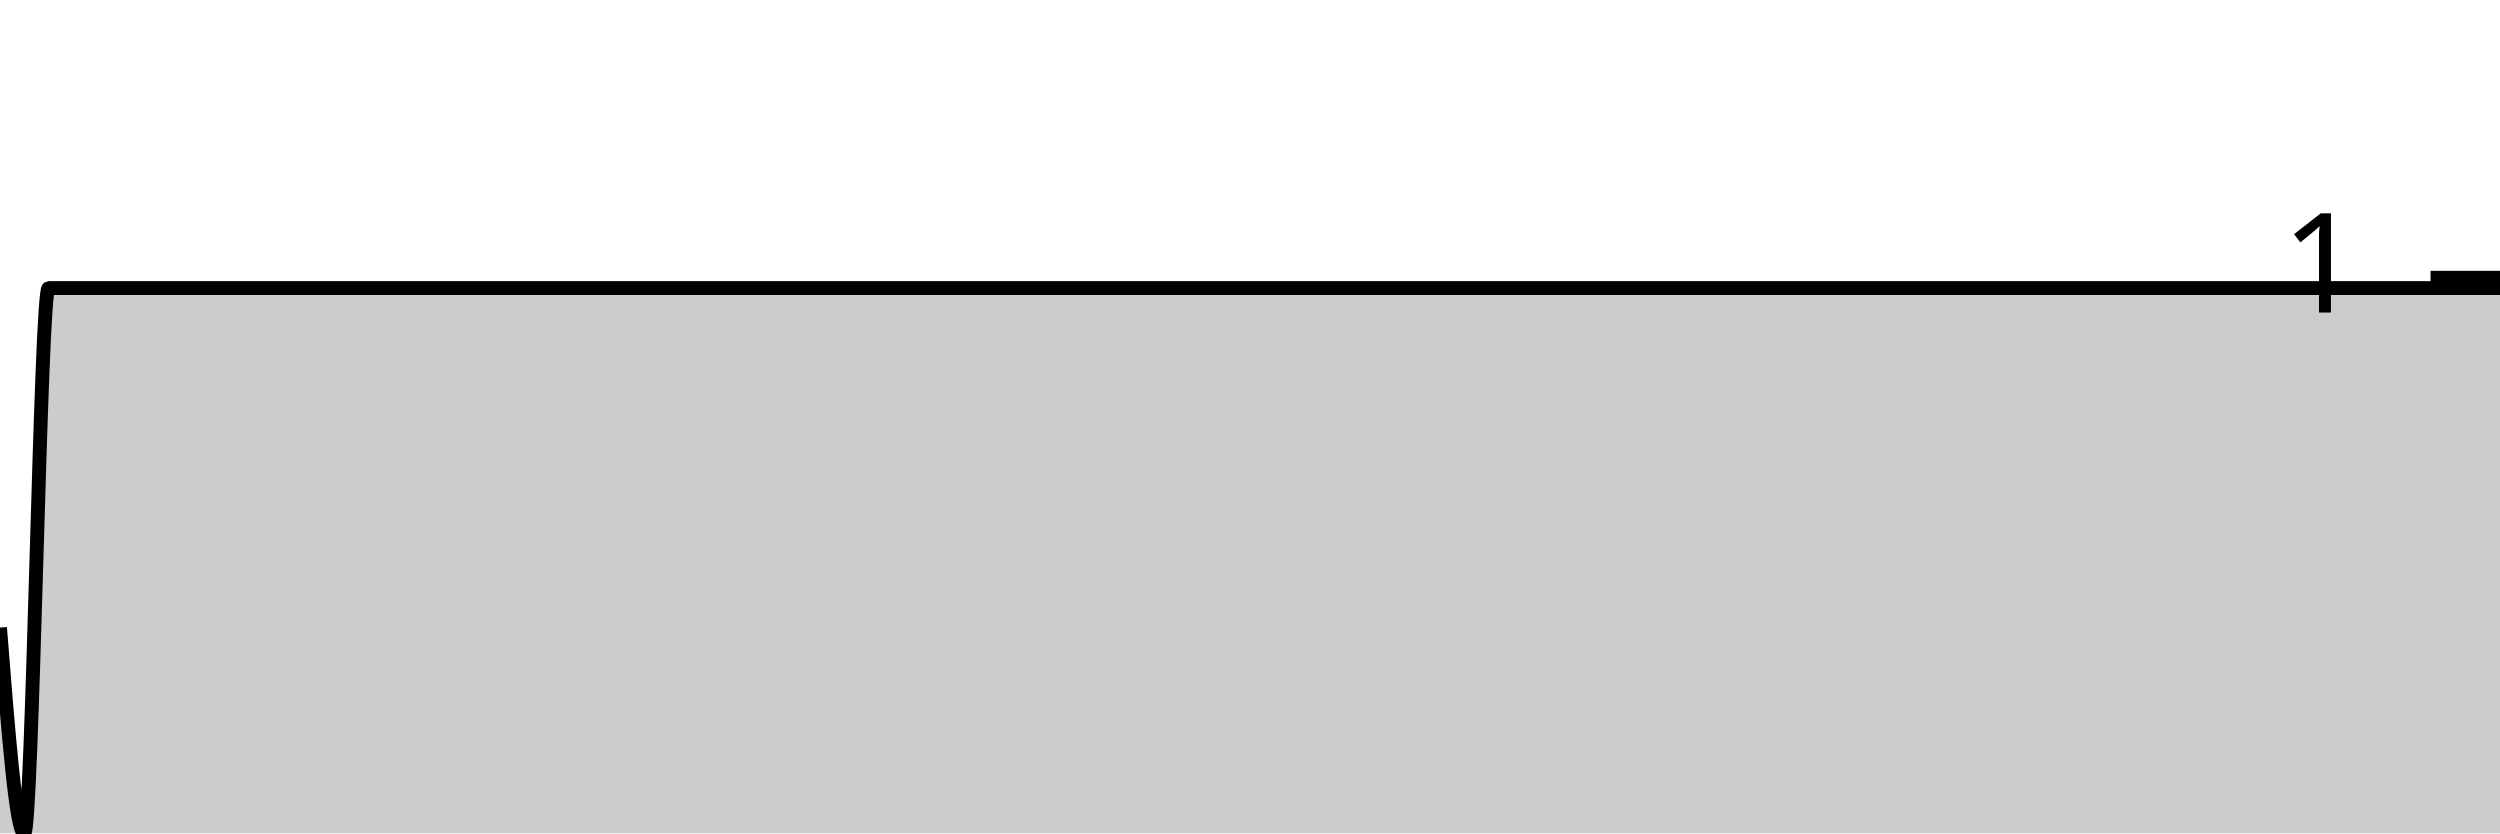
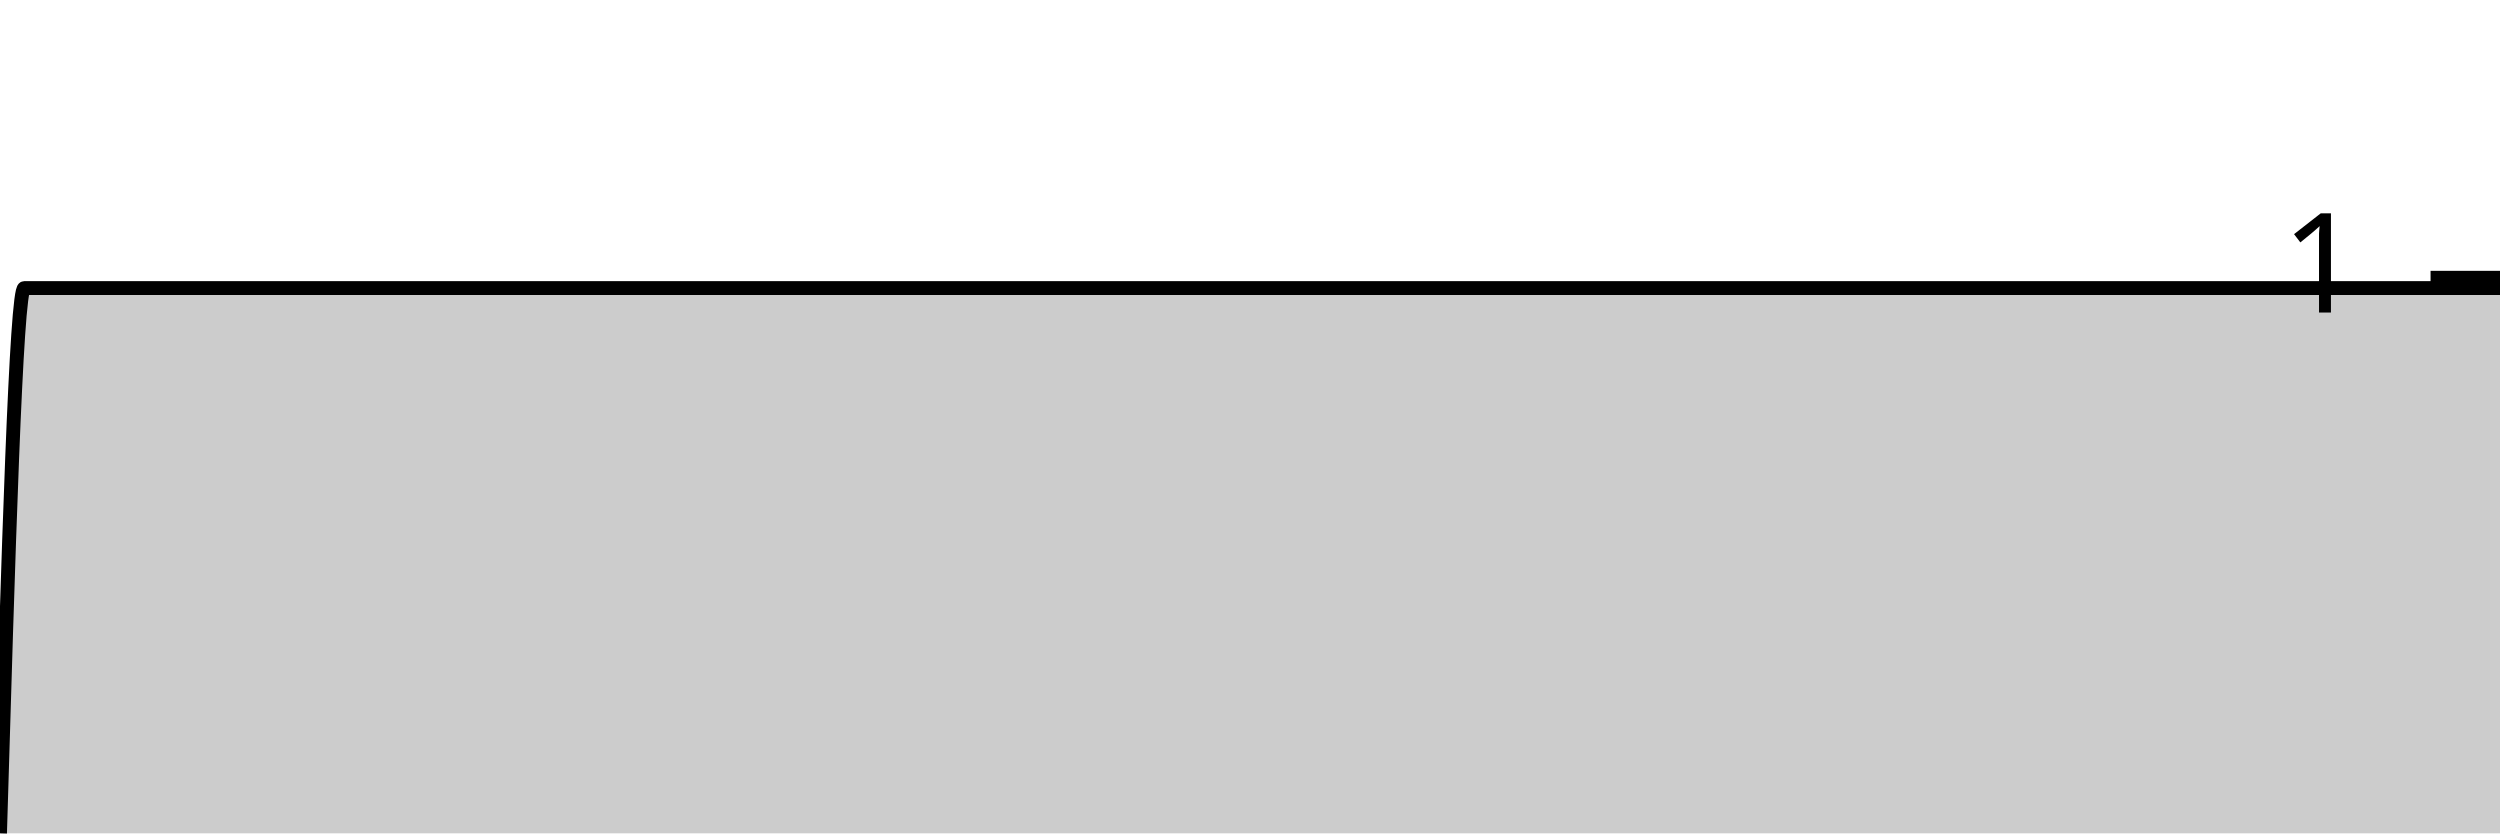
<svg xmlns="http://www.w3.org/2000/svg" viewBox="0 0 180 60">
  <g transform="translate(0,20)">
-     <path class="area" fill="rgba(0, 0, 0, 0.2)" d="M0,25.185C0.583,32.593,1.165,40,1.748,40C2.33,40,2.913,0.741,3.495,0.741C4.66,0.741,5.825,0.741,6.99,0.741C8.155,0.741,9.32,0.741,10.485,0.741C11.65,0.741,12.816,0.741,13.981,0.741C15.146,0.741,16.311,0.741,17.476,0.741C18.641,0.741,19.806,0.741,20.971,0.741C23.301,0.741,25.631,0.741,27.961,0.741C32.039,0.741,36.117,0.741,40.194,0.741C40.777,0.741,41.359,0.741,41.942,0.741C44.272,0.741,46.602,0.741,48.932,0.741C50.68,0.741,52.427,0.741,54.175,0.741C54.757,0.741,55.34,0.741,55.922,0.741C56.505,0.741,57.087,0.741,57.67,0.741C58.835,0.741,60,0.741,61.165,0.741C65.825,0.741,70.485,0.741,75.146,0.741C76.311,0.741,77.476,0.741,78.641,0.741C83.301,0.741,87.961,0.741,92.621,0.741C93.786,0.741,94.951,0.741,96.117,0.741C98.447,0.741,100.777,0.741,103.107,0.741C103.689,0.741,104.272,0.741,104.854,0.741C105.437,0.741,106.019,0.741,106.602,0.741C108.932,0.741,111.262,0.741,113.592,0.741C114.757,0.741,115.922,0.741,117.087,0.741C117.67,0.741,118.252,0.741,118.835,0.741C119.417,0.741,120,0.741,120.583,0.741C121.165,0.741,121.748,0.741,122.33,0.741C122.913,0.741,123.495,0.741,124.078,0.741C124.66,0.741,125.243,0.741,125.825,0.741C126.408,0.741,126.99,0.741,127.573,0.741C128.738,0.741,129.903,0.741,131.068,0.741C131.65,0.741,132.233,0.741,132.816,0.741C133.398,0.741,133.981,0.741,134.563,0.741C135.146,0.741,135.728,0.741,136.311,0.741C136.893,0.741,137.476,0.741,138.058,0.741C139.223,0.741,140.388,0.741,141.553,0.741C142.136,0.741,142.718,0.741,143.301,0.741C143.883,0.741,144.466,0.741,145.049,0.741C145.631,0.741,146.214,0.741,146.796,0.741C147.379,0.741,147.961,0.741,148.544,0.741C149.126,0.741,149.709,0.741,150.291,0.741C150.874,0.741,151.456,0.741,152.039,0.741C152.621,0.741,153.204,0.741,153.786,0.741C154.369,0.741,154.951,0.741,155.534,0.741C156.117,0.741,156.699,0.741,157.282,0.741C157.864,0.741,158.447,0.741,159.029,0.741C159.612,0.741,160.194,0.741,160.777,0.741C161.359,0.741,161.942,0.741,162.524,0.741C163.107,0.741,163.689,0.741,164.272,0.741C164.854,0.741,165.437,0.741,166.019,0.741C166.602,0.741,167.184,0.741,167.767,0.741C168.35,0.741,168.932,0.741,169.515,0.741C170.097,0.741,170.68,0.741,171.262,0.741C171.845,0.741,172.427,0.741,173.01,0.741C173.592,0.741,174.175,0.741,174.757,0.741C175.34,0.741,175.922,0.741,176.505,0.741C177.087,0.741,177.67,0.741,178.252,0.741C178.835,0.741,179.417,0.741,180,0.741L180,40C179.417,40,178.835,40,178.252,40C177.67,40,177.087,40,176.505,40C175.922,40,175.34,40,174.757,40C174.175,40,173.592,40,173.01,40C172.427,40,171.845,40,171.262,40C170.68,40,170.097,40,169.515,40C168.932,40,168.35,40,167.767,40C167.184,40,166.602,40,166.019,40C165.437,40,164.854,40,164.272,40C163.689,40,163.107,40,162.524,40C161.942,40,161.359,40,160.777,40C160.194,40,159.612,40,159.029,40C158.447,40,157.864,40,157.282,40C156.699,40,156.117,40,155.534,40C154.951,40,154.369,40,153.786,40C153.204,40,152.621,40,152.039,40C151.456,40,150.874,40,150.291,40C149.709,40,149.126,40,148.544,40C147.961,40,147.379,40,146.796,40C146.214,40,145.631,40,145.049,40C144.466,40,143.883,40,143.301,40C142.718,40,142.136,40,141.553,40C140.388,40,139.223,40,138.058,40C137.476,40,136.893,40,136.311,40C135.728,40,135.146,40,134.563,40C133.981,40,133.398,40,132.816,40C132.233,40,131.65,40,131.068,40C129.903,40,128.738,40,127.573,40C126.99,40,126.408,40,125.825,40C125.243,40,124.66,40,124.078,40C123.495,40,122.913,40,122.33,40C121.748,40,121.165,40,120.583,40C120,40,119.417,40,118.835,40C118.252,40,117.67,40,117.087,40C115.922,40,114.757,40,113.592,40C111.262,40,108.932,40,106.602,40C106.019,40,105.437,40,104.854,40C104.272,40,103.689,40,103.107,40C100.777,40,98.447,40,96.117,40C94.951,40,93.786,40,92.621,40C87.961,40,83.301,40,78.641,40C77.476,40,76.311,40,75.146,40C70.485,40,65.825,40,61.165,40C60,40,58.835,40,57.67,40C57.087,40,56.505,40,55.922,40C55.34,40,54.757,40,54.175,40C52.427,40,50.68,40,48.932,40C46.602,40,44.272,40,41.942,40C41.359,40,40.777,40,40.194,40C36.117,40,32.039,40,27.961,40C25.631,40,23.301,40,20.971,40C19.806,40,18.641,40,17.476,40C16.311,40,15.146,40,13.981,40C12.816,40,11.65,40,10.485,40C9.32,40,8.155,40,6.99,40C5.825,40,4.66,40,3.495,40C2.913,40,2.33,40,1.748,40C1.165,40,0.583,40,0,40Z" />
-     <path class="line" stroke="black" fill="none" d="M0,25.185C0.583,32.593,1.165,40,1.748,40C2.33,40,2.913,0.741,3.495,0.741C4.66,0.741,5.825,0.741,6.99,0.741C8.155,0.741,9.32,0.741,10.485,0.741C11.65,0.741,12.816,0.741,13.981,0.741C15.146,0.741,16.311,0.741,17.476,0.741C18.641,0.741,19.806,0.741,20.971,0.741C23.301,0.741,25.631,0.741,27.961,0.741C32.039,0.741,36.117,0.741,40.194,0.741C40.777,0.741,41.359,0.741,41.942,0.741C44.272,0.741,46.602,0.741,48.932,0.741C50.68,0.741,52.427,0.741,54.175,0.741C54.757,0.741,55.34,0.741,55.922,0.741C56.505,0.741,57.087,0.741,57.67,0.741C58.835,0.741,60,0.741,61.165,0.741C65.825,0.741,70.485,0.741,75.146,0.741C76.311,0.741,77.476,0.741,78.641,0.741C83.301,0.741,87.961,0.741,92.621,0.741C93.786,0.741,94.951,0.741,96.117,0.741C98.447,0.741,100.777,0.741,103.107,0.741C103.689,0.741,104.272,0.741,104.854,0.741C105.437,0.741,106.019,0.741,106.602,0.741C108.932,0.741,111.262,0.741,113.592,0.741C114.757,0.741,115.922,0.741,117.087,0.741C117.67,0.741,118.252,0.741,118.835,0.741C119.417,0.741,120,0.741,120.583,0.741C121.165,0.741,121.748,0.741,122.33,0.741C122.913,0.741,123.495,0.741,124.078,0.741C124.66,0.741,125.243,0.741,125.825,0.741C126.408,0.741,126.99,0.741,127.573,0.741C128.738,0.741,129.903,0.741,131.068,0.741C131.65,0.741,132.233,0.741,132.816,0.741C133.398,0.741,133.981,0.741,134.563,0.741C135.146,0.741,135.728,0.741,136.311,0.741C136.893,0.741,137.476,0.741,138.058,0.741C139.223,0.741,140.388,0.741,141.553,0.741C142.136,0.741,142.718,0.741,143.301,0.741C143.883,0.741,144.466,0.741,145.049,0.741C145.631,0.741,146.214,0.741,146.796,0.741C147.379,0.741,147.961,0.741,148.544,0.741C149.126,0.741,149.709,0.741,150.291,0.741C150.874,0.741,151.456,0.741,152.039,0.741C152.621,0.741,153.204,0.741,153.786,0.741C154.369,0.741,154.951,0.741,155.534,0.741C156.117,0.741,156.699,0.741,157.282,0.741C157.864,0.741,158.447,0.741,159.029,0.741C159.612,0.741,160.194,0.741,160.777,0.741C161.359,0.741,161.942,0.741,162.524,0.741C163.107,0.741,163.689,0.741,164.272,0.741C164.854,0.741,165.437,0.741,166.019,0.741C166.602,0.741,167.184,0.741,167.767,0.741C168.35,0.741,168.932,0.741,169.515,0.741C170.097,0.741,170.68,0.741,171.262,0.741C171.845,0.741,172.427,0.741,173.01,0.741C173.592,0.741,174.175,0.741,174.757,0.741C175.34,0.741,175.922,0.741,176.505,0.741C177.087,0.741,177.67,0.741,178.252,0.741C178.835,0.741,179.417,0.741,180,0.741" />
+     <path class="area" fill="rgba(0, 0, 0, 0.2)" d="M0,40C0.583,20.37,1.165,0.741,1.748,0.741C2.913,0.741,4.078,0.741,5.243,0.741C6.408,0.741,7.573,0.741,8.738,0.741C9.903,0.741,11.068,0.741,12.233,0.741C13.398,0.741,14.563,0.741,15.728,0.741C16.893,0.741,18.058,0.741,19.223,0.741C21.553,0.741,23.883,0.741,26.214,0.741C30.291,0.741,34.369,0.741,38.447,0.741C39.029,0.741,39.612,0.741,40.194,0.741C42.524,0.741,44.854,0.741,47.184,0.741C48.932,0.741,50.68,0.741,52.427,0.741C53.01,0.741,53.592,0.741,54.175,0.741C54.757,0.741,55.34,0.741,55.922,0.741C57.087,0.741,58.252,0.741,59.417,0.741C64.078,0.741,68.738,0.741,73.398,0.741C74.563,0.741,75.728,0.741,76.893,0.741C81.553,0.741,86.214,0.741,90.874,0.741C92.039,0.741,93.204,0.741,94.369,0.741C96.699,0.741,99.029,0.741,101.359,0.741C101.942,0.741,102.524,0.741,103.107,0.741C103.689,0.741,104.272,0.741,104.854,0.741C107.184,0.741,109.515,0.741,111.845,0.741C113.01,0.741,114.175,0.741,115.34,0.741C115.922,0.741,116.505,0.741,117.087,0.741C117.67,0.741,118.252,0.741,118.835,0.741C119.417,0.741,120,0.741,120.583,0.741C121.165,0.741,121.748,0.741,122.33,0.741C122.913,0.741,123.495,0.741,124.078,0.741C124.66,0.741,125.243,0.741,125.825,0.741C126.99,0.741,128.155,0.741,129.32,0.741C129.903,0.741,130.485,0.741,131.068,0.741C131.65,0.741,132.233,0.741,132.816,0.741C133.398,0.741,133.981,0.741,134.563,0.741C135.146,0.741,135.728,0.741,136.311,0.741C137.476,0.741,138.641,0.741,139.806,0.741C140.388,0.741,140.971,0.741,141.553,0.741C142.136,0.741,142.718,0.741,143.301,0.741C143.883,0.741,144.466,0.741,145.049,0.741C145.631,0.741,146.214,0.741,146.796,0.741C147.379,0.741,147.961,0.741,148.544,0.741C149.126,0.741,149.709,0.741,150.291,0.741C150.874,0.741,151.456,0.741,152.039,0.741C152.621,0.741,153.204,0.741,153.786,0.741C154.369,0.741,154.951,0.741,155.534,0.741C156.117,0.741,156.699,0.741,157.282,0.741C157.864,0.741,158.447,0.741,159.029,0.741C159.612,0.741,160.194,0.741,160.777,0.741C161.359,0.741,161.942,0.741,162.524,0.741C163.107,0.741,163.689,0.741,164.272,0.741C164.854,0.741,165.437,0.741,166.019,0.741C166.602,0.741,167.184,0.741,167.767,0.741C168.35,0.741,168.932,0.741,169.515,0.741C170.097,0.741,170.68,0.741,171.262,0.741C171.845,0.741,172.427,0.741,173.01,0.741C173.592,0.741,174.175,0.741,174.757,0.741C175.34,0.741,175.922,0.741,176.505,0.741C177.087,0.741,177.67,0.741,178.252,0.741C178.835,0.741,179.417,0.741,180,0.741L180,40C179.417,40,178.835,40,178.252,40C177.67,40,177.087,40,176.505,40C175.922,40,175.34,40,174.757,40C174.175,40,173.592,40,173.01,40C172.427,40,171.845,40,171.262,40C170.68,40,170.097,40,169.515,40C168.932,40,168.35,40,167.767,40C167.184,40,166.602,40,166.019,40C165.437,40,164.854,40,164.272,40C163.689,40,163.107,40,162.524,40C161.942,40,161.359,40,160.777,40C160.194,40,159.612,40,159.029,40C158.447,40,157.864,40,157.282,40C156.699,40,156.117,40,155.534,40C154.951,40,154.369,40,153.786,40C153.204,40,152.621,40,152.039,40C151.456,40,150.874,40,150.291,40C149.709,40,149.126,40,148.544,40C147.961,40,147.379,40,146.796,40C146.214,40,145.631,40,145.049,40C144.466,40,143.883,40,143.301,40C142.718,40,142.136,40,141.553,40C140.971,40,140.388,40,139.806,40C138.641,40,137.476,40,136.311,40C135.728,40,135.146,40,134.563,40C133.981,40,133.398,40,132.816,40C132.233,40,131.65,40,131.068,40C130.485,40,129.903,40,129.32,40C128.155,40,126.99,40,125.825,40C125.243,40,124.66,40,124.078,40C123.495,40,122.913,40,122.33,40C121.748,40,121.165,40,120.583,40C120,40,119.417,40,118.835,40C118.252,40,117.67,40,117.087,40C116.505,40,115.922,40,115.34,40C114.175,40,113.01,40,111.845,40C109.515,40,107.184,40,104.854,40C104.272,40,103.689,40,103.107,40C102.524,40,101.942,40,101.359,40C99.029,40,96.699,40,94.369,40C93.204,40,92.039,40,90.874,40C86.214,40,81.553,40,76.893,40C75.728,40,74.563,40,73.398,40C68.738,40,64.078,40,59.417,40C58.252,40,57.087,40,55.922,40C55.34,40,54.757,40,54.175,40C53.592,40,53.01,40,52.427,40C50.68,40,48.932,40,47.184,40C44.854,40,42.524,40,40.194,40C39.612,40,39.029,40,38.447,40C34.369,40,30.291,40,26.214,40C23.883,40,21.553,40,19.223,40C18.058,40,16.893,40,15.728,40C14.563,40,13.398,40,12.233,40C11.068,40,9.903,40,8.738,40C7.573,40,6.408,40,5.243,40C4.078,40,2.913,40,1.748,40C1.165,40,0.583,40,0,40Z" />
+     <path class="line" stroke="black" fill="none" d="M0,40C0.583,20.37,1.165,0.741,1.748,0.741C2.913,0.741,4.078,0.741,5.243,0.741C6.408,0.741,7.573,0.741,8.738,0.741C9.903,0.741,11.068,0.741,12.233,0.741C13.398,0.741,14.563,0.741,15.728,0.741C16.893,0.741,18.058,0.741,19.223,0.741C21.553,0.741,23.883,0.741,26.214,0.741C30.291,0.741,34.369,0.741,38.447,0.741C39.029,0.741,39.612,0.741,40.194,0.741C42.524,0.741,44.854,0.741,47.184,0.741C48.932,0.741,50.68,0.741,52.427,0.741C53.01,0.741,53.592,0.741,54.175,0.741C54.757,0.741,55.34,0.741,55.922,0.741C57.087,0.741,58.252,0.741,59.417,0.741C64.078,0.741,68.738,0.741,73.398,0.741C74.563,0.741,75.728,0.741,76.893,0.741C81.553,0.741,86.214,0.741,90.874,0.741C92.039,0.741,93.204,0.741,94.369,0.741C96.699,0.741,99.029,0.741,101.359,0.741C101.942,0.741,102.524,0.741,103.107,0.741C103.689,0.741,104.272,0.741,104.854,0.741C107.184,0.741,109.515,0.741,111.845,0.741C113.01,0.741,114.175,0.741,115.34,0.741C115.922,0.741,116.505,0.741,117.087,0.741C117.67,0.741,118.252,0.741,118.835,0.741C119.417,0.741,120,0.741,120.583,0.741C121.165,0.741,121.748,0.741,122.33,0.741C122.913,0.741,123.495,0.741,124.078,0.741C124.66,0.741,125.243,0.741,125.825,0.741C126.99,0.741,128.155,0.741,129.32,0.741C129.903,0.741,130.485,0.741,131.068,0.741C131.65,0.741,132.233,0.741,132.816,0.741C133.398,0.741,133.981,0.741,134.563,0.741C135.146,0.741,135.728,0.741,136.311,0.741C137.476,0.741,138.641,0.741,139.806,0.741C140.388,0.741,140.971,0.741,141.553,0.741C142.136,0.741,142.718,0.741,143.301,0.741C143.883,0.741,144.466,0.741,145.049,0.741C145.631,0.741,146.214,0.741,146.796,0.741C147.379,0.741,147.961,0.741,148.544,0.741C149.126,0.741,149.709,0.741,150.291,0.741C150.874,0.741,151.456,0.741,152.039,0.741C152.621,0.741,153.204,0.741,153.786,0.741C154.369,0.741,154.951,0.741,155.534,0.741C156.117,0.741,156.699,0.741,157.282,0.741C157.864,0.741,158.447,0.741,159.029,0.741C159.612,0.741,160.194,0.741,160.777,0.741C161.359,0.741,161.942,0.741,162.524,0.741C163.107,0.741,163.689,0.741,164.272,0.741C164.854,0.741,165.437,0.741,166.019,0.741C166.602,0.741,167.184,0.741,167.767,0.741C168.35,0.741,168.932,0.741,169.515,0.741C170.097,0.741,170.68,0.741,171.262,0.741C171.845,0.741,172.427,0.741,173.01,0.741C173.592,0.741,174.175,0.741,174.757,0.741C175.34,0.741,175.922,0.741,176.505,0.741C177.087,0.741,177.67,0.741,178.252,0.741C178.835,0.741,179.417,0.741,180,0.741" />
    <path class="axis-ceiling" stroke-width="1" stroke="black" fill="none" d="M175,0L180,0" />
    <text class="axis-ceiling-label" font-family="sans-serif" text-anchor="end" font-size="10px" x="170" y="2.5">1</text>
  </g>
</svg>
